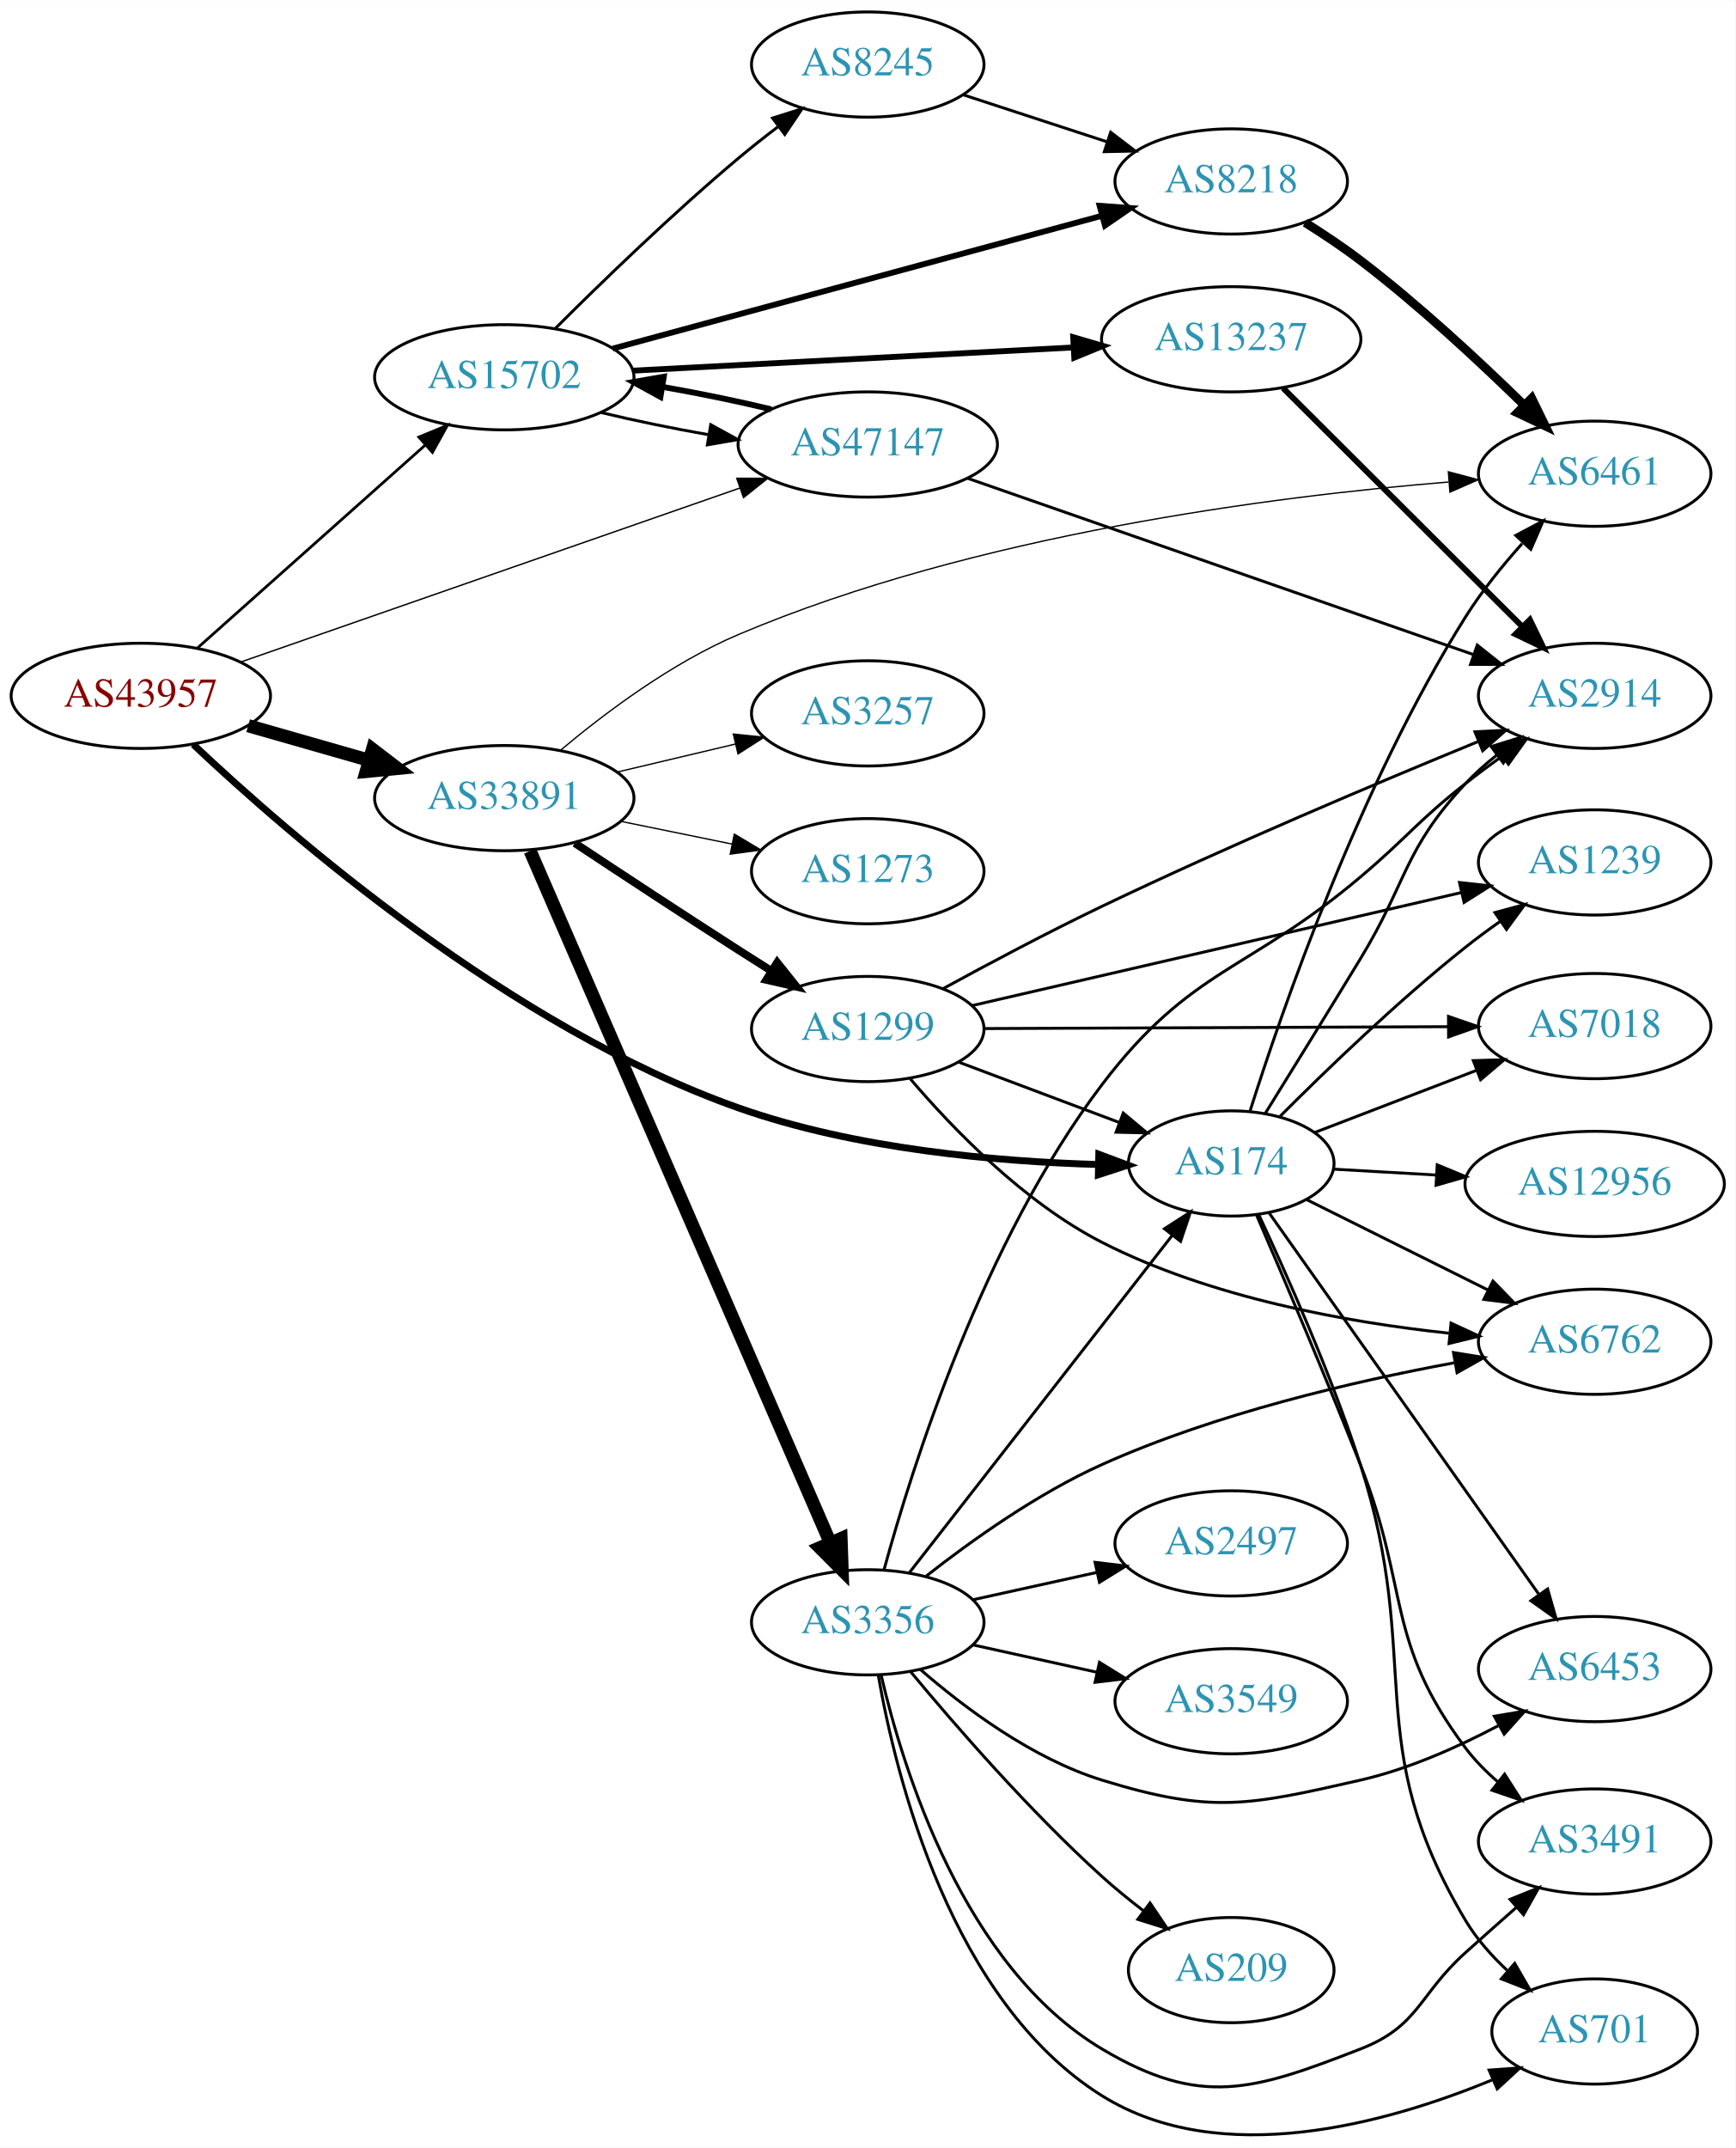
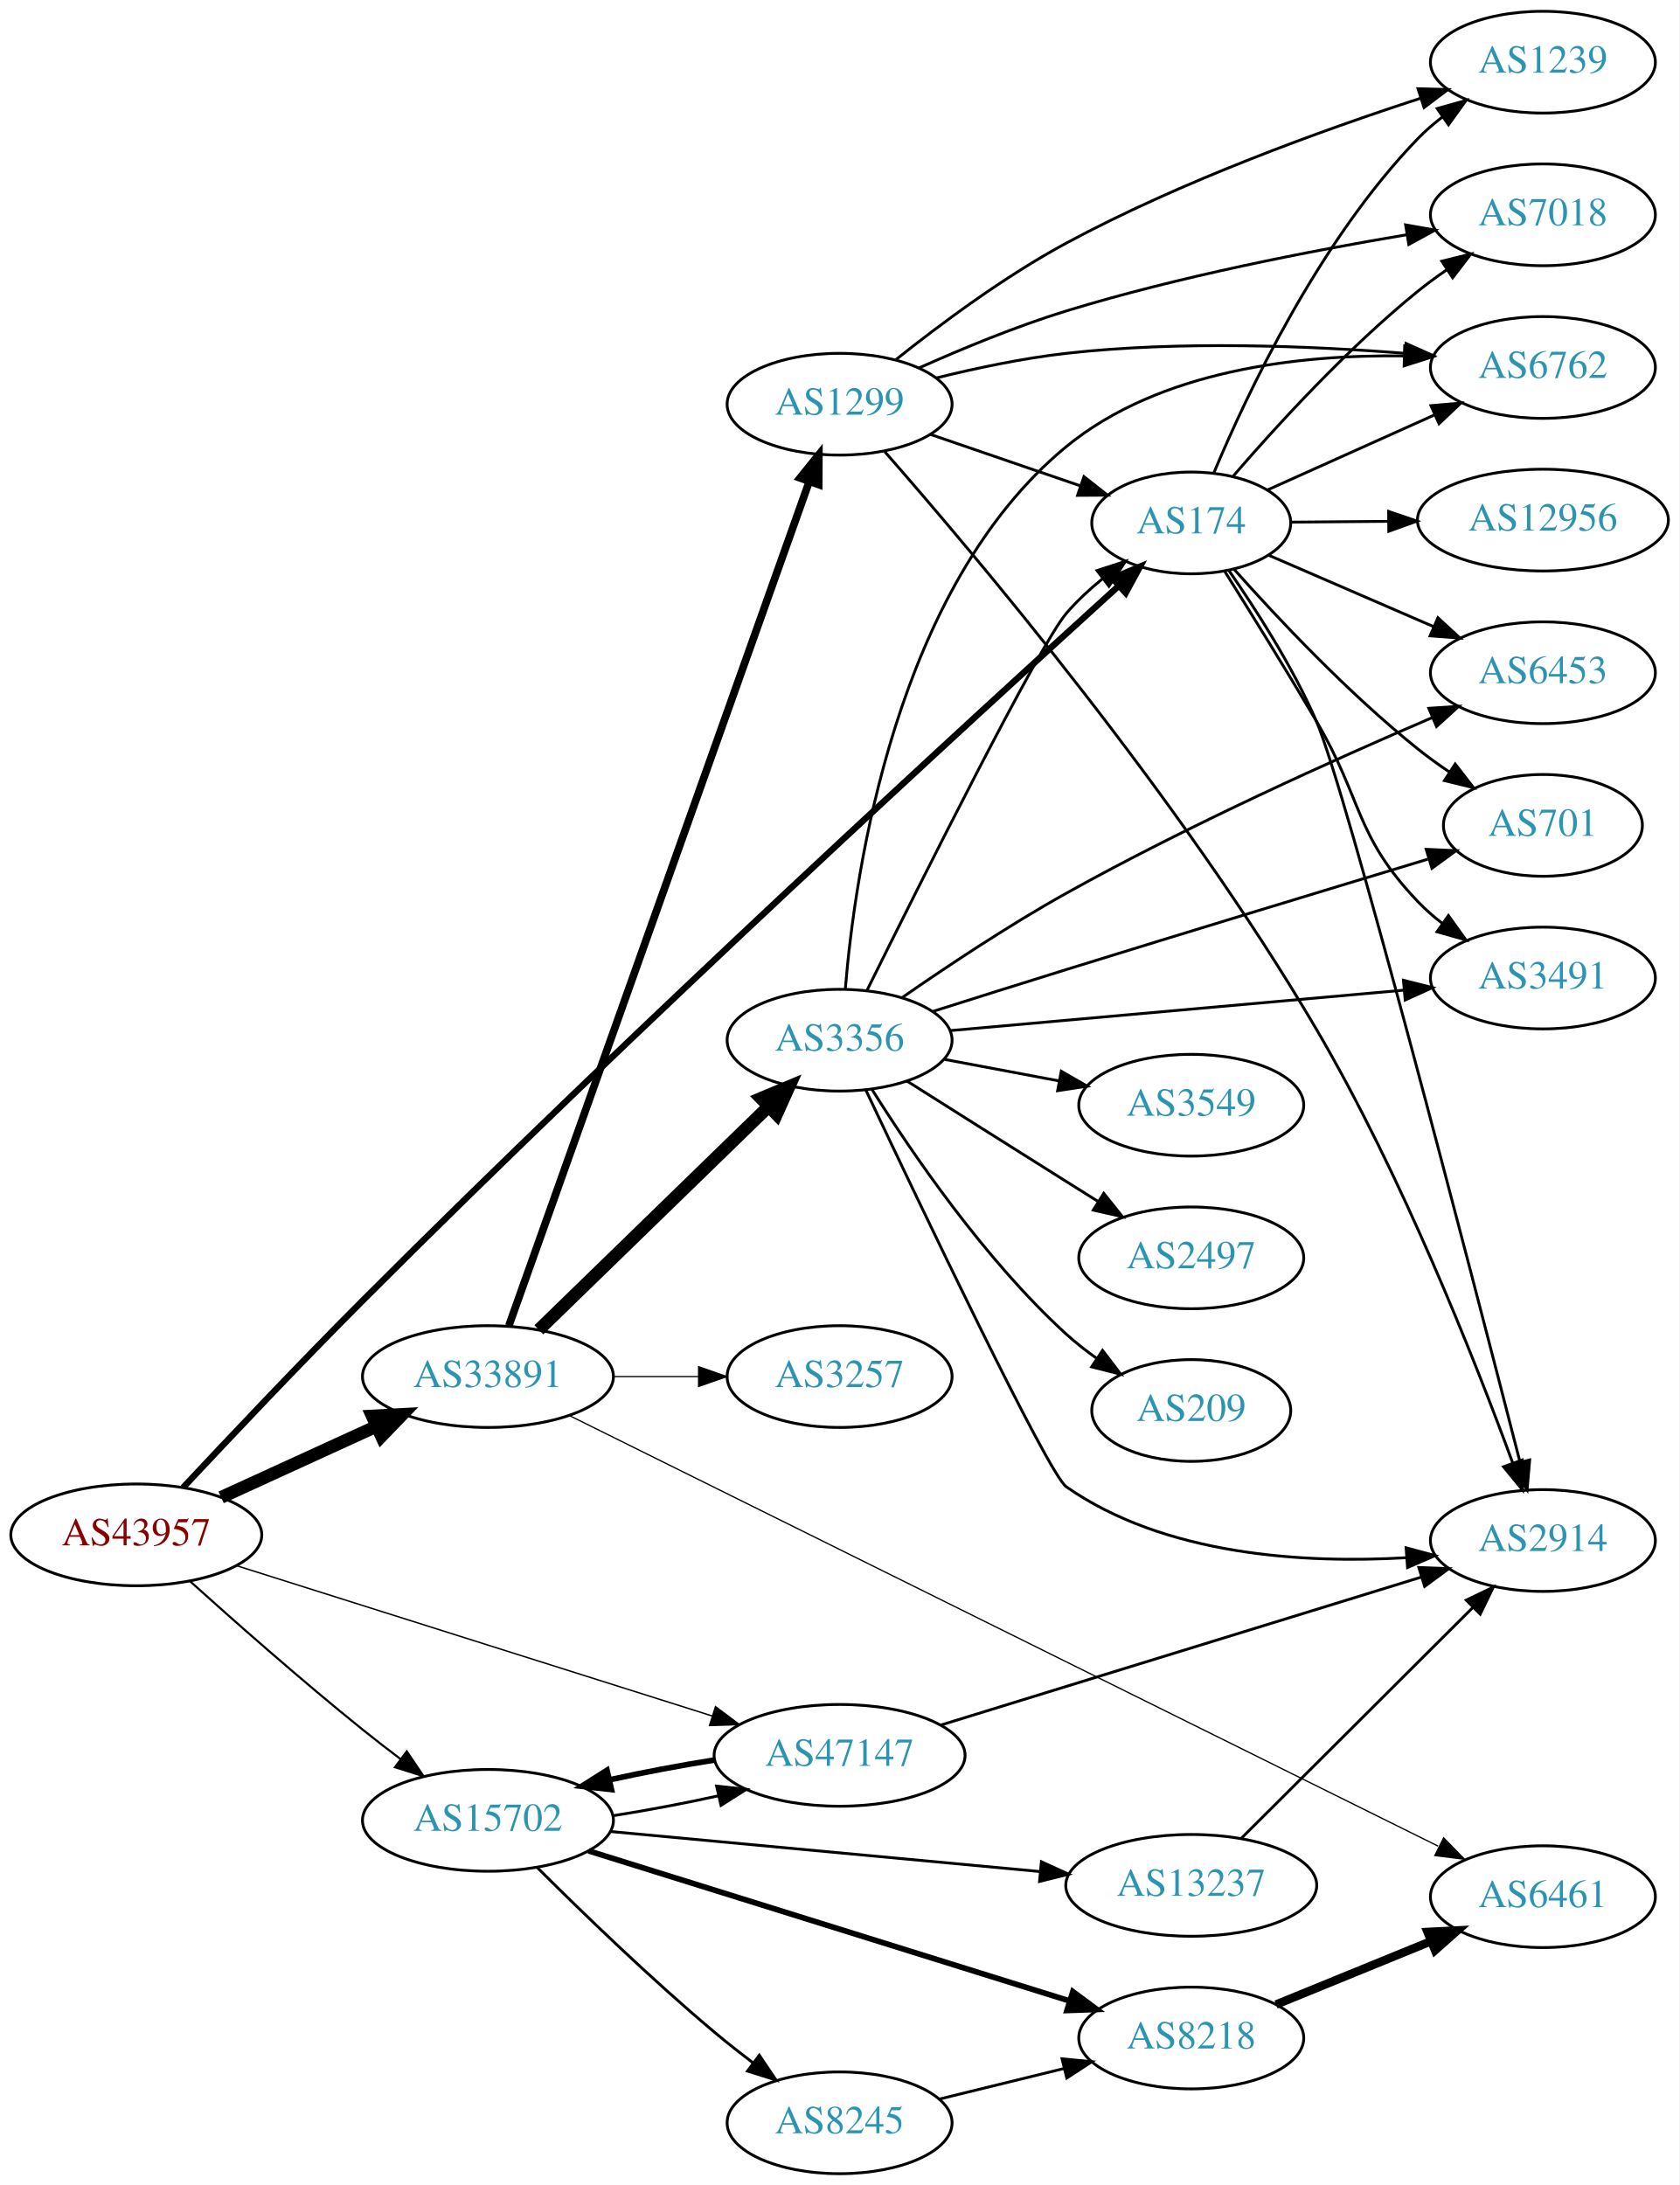
- <svg xmlns="http://www.w3.org/2000/svg" xmlns:xlink="http://www.w3.org/1999/xlink" width="594pt" height="735pt" viewBox="0.00 0.00 593.96 734.78">
-   <g id="graph0" class="graph" transform="scale(1 1) rotate(0) translate(4 730.783)">
-     <polygon fill="white" stroke="none" points="-4,4 -4,-730.783 589.961,-730.783 589.961,4 -4,4" />
+ <svg xmlns="http://www.w3.org/2000/svg" xmlns:xlink="http://www.w3.org/1999/xlink" width="594pt" height="773pt" viewBox="0.00 0.00 593.96 773.00">
+   <g id="graph0" class="graph" transform="scale(1 1) rotate(0) translate(4 769)">
+     <polygon fill="white" stroke="none" points="-4,4 -4,-769 589.961,-769 589.961,4 -4,4" />
    <g id="node1" class="node">
      <g id="a_node1">
        <a xlink:href="/asn/43957" xlink:title="AS43957 ~ WNT Telecommunication GmbH [AT]">
-           <ellipse fill="#ffffff" stroke="black" cx="44.196" cy="-492.783" rx="44.393" ry="18" />
-           <text text-anchor="middle" x="44.196" y="-489.083" font-family="Times,serif" font-size="14.00" fill="#880000">AS43957</text>
+           <ellipse fill="#ffffff" stroke="black" cx="44.196" cy="-226" rx="44.393" ry="18" />
+           <text text-anchor="middle" x="44.196" y="-222.3" font-family="Times,serif" font-size="14.00" fill="#880000">AS43957</text>
        </a>
      </g>
    </g>
    <g id="node2" class="node">
      <g id="a_node2">
        <a xlink:href="/asn/174" xlink:title="AS174 ~ Cogent Communications [US]">
-           <ellipse fill="#ffffff" stroke="black" cx="417.373" cy="-332.783" rx="35.194" ry="18" />
-           <text text-anchor="middle" x="417.373" y="-329.083" font-family="Times,serif" font-size="14.00" fill="#2c94b3">AS174</text>
+           <ellipse fill="#ffffff" stroke="black" cx="417.373" cy="-584" rx="35.194" ry="18" />
+           <text text-anchor="middle" x="417.373" y="-580.3" font-family="Times,serif" font-size="14.00" fill="#2c94b3">AS174</text>
        </a>
      </g>
    </g>
    <g id="edge1" class="edge">
-       <path fill="none" stroke="black" stroke-width="2.368" d="M62.155,-476.146C94.952,-445.177 170.74,-379.333 248.784,-351.783 288.821,-337.649 337.269,-333.431 371.755,-332.43" />
-       <polygon fill="black" stroke="black" stroke-width="2.368" points="372.06,-335.925 381.984,-332.215 371.913,-328.926 372.06,-335.925" />
+       <path fill="none" stroke="black" stroke-width="2.25" d="M60.754,-242.749C76.567,-259.667 101.873,-286.452 124.392,-309 220.845,-405.578 340.772,-515.483 391.678,-561.687" />
+       <polygon fill="black" stroke="black" stroke-width="2.25" points="389.482,-564.42 399.242,-568.543 394.184,-559.234 389.482,-564.42" />
    </g>
    <g id="node3" class="node">
      <g id="a_node3">
        <a xlink:href="/asn/15702" xlink:title="AS15702 ~ Onstage Online GmbH [AT]">
-           <ellipse fill="#ffffff" stroke="black" cx="168.588" cy="-601.783" rx="44.393" ry="18" />
-           <text text-anchor="middle" x="168.588" y="-598.083" font-family="Times,serif" font-size="14.00" fill="#2c94b3">AS15702</text>
+           <ellipse fill="#ffffff" stroke="black" cx="168.588" cy="-125" rx="44.393" ry="18" />
+           <text text-anchor="middle" x="168.588" y="-121.3" font-family="Times,serif" font-size="14.00" fill="#2c94b3">AS15702</text>
        </a>
      </g>
    </g>
    <g id="edge2" class="edge">
-       <path fill="none" stroke="black" stroke-width="0.947" d="M63.519,-509.101C84.249,-527.563 118.17,-557.772 141.622,-578.658" />
-       <polygon fill="black" stroke="black" stroke-width="0.947" points="139.344,-581.316 149.14,-585.353 144,-576.089 139.344,-581.316" />
+       <path fill="none" stroke="black" stroke-width="0.75" d="M63.092,-209.688C78.92,-195.436 102.789,-174.368 124.392,-157 128.665,-153.564 133.252,-150.02 137.784,-146.599" />
+       <polygon fill="black" stroke="black" stroke-width="0.75" points="139.876,-149.405 145.801,-140.621 135.692,-143.793 139.876,-149.405" />
    </g>
    <g id="node4" class="node">
      <g id="a_node4">
        <a xlink:href="/asn/33891" xlink:title="AS33891 ~ CORE-BACKBONE GMBH GLOBAL NETWORK [DE]">
-           <ellipse fill="#ffffff" stroke="black" cx="168.588" cy="-457.783" rx="44.393" ry="18" />
-           <text text-anchor="middle" x="168.588" y="-454.083" font-family="Times,serif" font-size="14.00" fill="#2c94b3">AS33891</text>
+           <ellipse fill="#ffffff" stroke="black" cx="168.588" cy="-282" rx="44.393" ry="18" />
+           <text text-anchor="middle" x="168.588" y="-278.3" font-family="Times,serif" font-size="14.00" fill="#2c94b3">AS33891</text>
        </a>
      </g>
    </g>
    <g id="edge3" class="edge">
-       <path fill="none" stroke="black" stroke-width="4.5" d="M80.926,-482.565C93.871,-478.864 108.667,-474.632 122.324,-470.727" />
-       <polygon fill="black" stroke="black" stroke-width="4.5" points="123.494,-474.488 132.026,-467.953 121.328,-466.916 123.494,-474.488" />
+       <path fill="none" stroke="black" stroke-width="4.5" d="M74.201,-239.271C90.544,-246.749 111.168,-256.185 128.875,-264.287" />
+       <polygon fill="black" stroke="black" stroke-width="4.5" points="127.635,-268.05 138.367,-268.63 130.912,-260.889 127.635,-268.05" />
    </g>
    <g id="node5" class="node">
      <g id="a_node5">
        <a xlink:href="/asn/47147" xlink:title="AS47147 ~ ANEXIA Internetdienstleistungs GmbH [AT]">
-           <ellipse fill="#ffffff" stroke="black" cx="292.98" cy="-578.783" rx="44.393" ry="18" />
-           <text text-anchor="middle" x="292.98" y="-575.083" font-family="Times,serif" font-size="14.00" fill="#2c94b3">AS47147</text>
+           <ellipse fill="#ffffff" stroke="black" cx="292.98" cy="-148" rx="44.393" ry="18" />
+           <text text-anchor="middle" x="292.98" y="-144.3" font-family="Times,serif" font-size="14.00" fill="#2c94b3">AS47147</text>
        </a>
      </g>
    </g>
    <g id="edge4" class="edge">
-       <path fill="none" stroke="black" stroke-width="0.474" d="M78.222,-504.292C122.335,-519.664 200.555,-546.923 249.154,-563.859" />
-       <polygon fill="black" stroke="black" stroke-width="0.474" points="248.161,-567.219 258.756,-567.205 250.464,-560.609 248.161,-567.219" />
+       <path fill="none" stroke="black" stroke-width="0.5" d="M79.51,-215.154C123.496,-201.252 199.819,-177.129 248.019,-161.895" />
+       <polygon fill="black" stroke="black" stroke-width="0.5" points="249.08,-165.23 257.561,-158.879 246.971,-158.555 249.08,-165.23" />
    </g>
    <g id="node6" class="node">
      <g id="a_node6">
-         <a xlink:href="/asn/2914" xlink:title="AS2914 ~ NTT America, Inc. [US]">
-           <ellipse fill="#ffffff" stroke="black" cx="541.765" cy="-492.783" rx="39.794" ry="18" />
-           <text text-anchor="middle" x="541.765" y="-489.083" font-family="Times,serif" font-size="14.00" fill="#2c94b3">AS2914</text>
+         <a xlink:href="/asn/7018" xlink:title="AS7018 ~ AT&amp;T Services, Inc. [US]">
+           <ellipse fill="#ffffff" stroke="black" cx="541.765" cy="-693" rx="39.794" ry="18" />
+           <text text-anchor="middle" x="541.765" y="-689.3" font-family="Times,serif" font-size="14.00" fill="#2c94b3">AS7018</text>
        </a>
      </g>
    </g>
    <g id="edge5" class="edge">
-       <path fill="none" stroke="black" d="M429.084,-350.006C437.861,-364.153 450.582,-384.728 461.569,-402.783 477.735,-429.349 476.323,-440.073 497.569,-462.783 500.742,-466.175 504.36,-469.404 508.121,-472.4" />
-       <polygon fill="black" stroke="black" points="506.341,-475.436 516.464,-478.561 510.499,-469.805 506.341,-475.436" />
+       <path fill="none" stroke="black" d="M432.208,-600.564C447.247,-618.005 472.498,-645.697 497.569,-666 500.816,-668.63 504.336,-671.209 507.918,-673.666" />
+       <polygon fill="black" stroke="black" points="506.003,-676.596 516.287,-679.145 509.837,-670.739 506.003,-676.596" />
    </g>
    <g id="node7" class="node">
      <g id="a_node7">
-         <a xlink:href="/asn/3491" xlink:title="AS3491 ~ PCCW Global, Inc. [US]">
-           <ellipse fill="#ffffff" stroke="black" cx="541.765" cy="-100.783" rx="39.794" ry="18" />
-           <text text-anchor="middle" x="541.765" y="-97.083" font-family="Times,serif" font-size="14.00" fill="#2c94b3">AS3491</text>
+         <a xlink:href="/asn/6762" xlink:title="AS6762 ~ TELECOM ITALIA SPARKLE S.p.A. [IT]">
+           <ellipse fill="#ffffff" stroke="black" cx="541.765" cy="-639" rx="39.794" ry="18" />
+           <text text-anchor="middle" x="541.765" y="-635.3" font-family="Times,serif" font-size="14.00" fill="#2c94b3">AS6762</text>
        </a>
      </g>
    </g>
    <g id="edge6" class="edge">
-       <path fill="none" stroke="black" d="M426.091,-315.012C434.913,-294.556 449.67,-259.901 461.569,-229.783 478.464,-187.015 469.949,-169.549 497.569,-132.783 500.711,-128.6 504.549,-124.714 508.627,-121.196" />
-       <polygon fill="black" stroke="black" points="510.939,-123.83 516.645,-114.903 506.617,-118.324 510.939,-123.83" />
+       <path fill="none" stroke="black" d="M444.329,-595.664C461.497,-603.379 484.278,-613.616 503.388,-622.204" />
+       <polygon fill="black" stroke="black" points="502.158,-625.488 512.714,-626.395 505.028,-619.103 502.158,-625.488" />
    </g>
    <g id="node8" class="node">
      <g id="a_node8">
-         <a xlink:href="/asn/1239" xlink:title="AS1239 ~ Sprint [US]">
-           <ellipse fill="#ffffff" stroke="black" cx="541.765" cy="-435.783" rx="39.794" ry="18" />
-           <text text-anchor="middle" x="541.765" y="-432.083" font-family="Times,serif" font-size="14.00" fill="#2c94b3">AS1239</text>
+         <a xlink:href="/asn/6453" xlink:title="AS6453 ~ TATA COMMUNICATIONS (AMERICA) INC [US]">
+           <ellipse fill="#ffffff" stroke="black" cx="541.765" cy="-531" rx="39.794" ry="18" />
+           <text text-anchor="middle" x="541.765" y="-527.3" font-family="Times,serif" font-size="14.00" fill="#2c94b3">AS6453</text>
        </a>
      </g>
    </g>
    <g id="edge7" class="edge">
-       <path fill="none" stroke="black" d="M434.07,-348.882C449.578,-364.435 474.29,-388.288 497.569,-406.783 501.348,-409.786 505.432,-412.798 509.528,-415.686" />
-       <polygon fill="black" stroke="black" points="507.632,-418.63 517.86,-421.395 511.589,-412.855 507.632,-418.63" />
+       <path fill="none" stroke="black" d="M444.629,-572.63C461.694,-565.24 484.21,-555.49 503.162,-547.283" />
+       <polygon fill="black" stroke="black" points="504.633,-550.46 512.419,-543.275 501.851,-544.037 504.633,-550.46" />
    </g>
    <g id="node9" class="node">
      <g id="a_node9">
-         <a xlink:href="/asn/7018" xlink:title="AS7018 ~ AT&amp;T Services, Inc. [US]">
-           <ellipse fill="#ffffff" stroke="black" cx="541.765" cy="-379.783" rx="39.794" ry="18" />
-           <text text-anchor="middle" x="541.765" y="-376.083" font-family="Times,serif" font-size="14.00" fill="#2c94b3">AS7018</text>
+         <a xlink:href="/asn/701" xlink:title="AS701 ~ UUNET [US]">
+           <ellipse fill="#ffffff" stroke="black" cx="541.765" cy="-477" rx="35.194" ry="18" />
+           <text text-anchor="middle" x="541.765" y="-473.3" font-family="Times,serif" font-size="14.00" fill="#2c94b3">AS701</text>
        </a>
      </g>
    </g>
    <g id="edge8" class="edge">
-       <path fill="none" stroke="black" d="M445.84,-343.331C462.134,-349.588 483.067,-357.626 501.128,-364.562" />
-       <polygon fill="black" stroke="black" points="500.228,-367.966 510.818,-368.283 502.737,-361.431 500.228,-367.966" />
+       <path fill="none" stroke="black" d="M432.563,-567.561C447.696,-550.557 472.842,-523.773 497.569,-504 501.083,-501.19 504.906,-498.431 508.777,-495.813" />
+       <polygon fill="black" stroke="black" points="510.733,-498.715 517.225,-490.342 506.929,-492.839 510.733,-498.715" />
    </g>
    <g id="node10" class="node">
      <g id="a_node10">
-         <a xlink:href="/asn/701" xlink:title="AS701 ~ UUNET [US]">
-           <ellipse fill="#ffffff" stroke="black" cx="541.765" cy="-35.783" rx="35.194" ry="18" />
-           <text text-anchor="middle" x="541.765" y="-32.083" font-family="Times,serif" font-size="14.00" fill="#2c94b3">AS701</text>
+         <a xlink:href="/asn/3491" xlink:title="AS3491 ~ PCCW Global, Inc. [US]">
+           <ellipse fill="#ffffff" stroke="black" cx="541.765" cy="-423" rx="39.794" ry="18" />
+           <text text-anchor="middle" x="541.765" y="-419.3" font-family="Times,serif" font-size="14.00" fill="#2c94b3">AS3491</text>
        </a>
      </g>
    </g>
    <g id="edge9" class="edge">
-       <path fill="none" stroke="black" d="M426.801,-315.267C436.276,-295.044 451.63,-260.603 461.569,-229.783 483.407,-162.062 461.104,-134.885 497.569,-73.783 501.283,-67.559 506.362,-61.811 511.734,-56.768" />
-       <polygon fill="black" stroke="black" points="514.399,-59.092 519.689,-49.912 509.829,-53.789 514.399,-59.092" />
+       <path fill="none" stroke="black" d="M429.219,-566.858C438.076,-552.758 450.836,-532.207 461.569,-514 478.141,-485.885 475.032,-473.604 497.569,-450 500.164,-447.282 503.088,-444.722 506.161,-442.342" />
+       <polygon fill="black" stroke="black" points="508.339,-445.09 514.515,-436.482 504.319,-439.359 508.339,-445.09" />
    </g>
    <g id="node11" class="node">
      <g id="a_node11">
        <a xlink:href="/asn/12956" xlink:title="AS12956 ~ TELXIUS [ES]">
-           <ellipse fill="#ffffff" stroke="black" cx="541.765" cy="-325.783" rx="44.393" ry="18" />
-           <text text-anchor="middle" x="541.765" y="-322.083" font-family="Times,serif" font-size="14.00" fill="#2c94b3">AS12956</text>
+           <ellipse fill="#ffffff" stroke="black" cx="541.765" cy="-585" rx="44.393" ry="18" />
+           <text text-anchor="middle" x="541.765" y="-581.3" font-family="Times,serif" font-size="14.00" fill="#2c94b3">AS12956</text>
        </a>
      </g>
    </g>
    <g id="edge10" class="edge">
-       <path fill="none" stroke="black" d="M452.466,-330.833C463.298,-330.214 475.549,-329.513 487.402,-328.835" />
-       <polygon fill="black" stroke="black" points="487.886,-332.313 497.67,-328.248 487.487,-325.324 487.886,-332.313" />
+       <path fill="none" stroke="black" d="M452.466,-584.279C463.188,-584.366 475.302,-584.465 487.043,-584.561" />
+       <polygon fill="black" stroke="black" points="487.192,-588.062 497.221,-584.644 487.25,-581.063 487.192,-588.062" />
    </g>
    <g id="node12" class="node">
      <g id="a_node12">
-         <a xlink:href="/asn/6453" xlink:title="AS6453 ~ TATA COMMUNICATIONS (AMERICA) INC [US]">
-           <ellipse fill="#ffffff" stroke="black" cx="541.765" cy="-159.783" rx="39.794" ry="18" />
-           <text text-anchor="middle" x="541.765" y="-156.083" font-family="Times,serif" font-size="14.00" fill="#2c94b3">AS6453</text>
+         <a xlink:href="/asn/1239" xlink:title="AS1239 ~ Sprint [US]">
+           <ellipse fill="#ffffff" stroke="black" cx="541.765" cy="-747" rx="39.794" ry="18" />
+           <text text-anchor="middle" x="541.765" y="-743.3" font-family="Times,serif" font-size="14.00" fill="#2c94b3">AS1239</text>
        </a>
      </g>
    </g>
    <g id="edge11" class="edge">
-       <path fill="none" stroke="black" d="M430.331,-315.88C451.846,-285.469 497.197,-221.365 522.58,-185.487" />
-       <polygon fill="black" stroke="black" points="525.658,-187.196 528.577,-177.011 519.944,-183.153 525.658,-187.196" />
+       <path fill="none" stroke="black" d="M425.34,-601.655C436.975,-629.435 462.581,-683.899 497.569,-720 500.184,-722.699 503.122,-725.246 506.203,-727.617" />
+       <polygon fill="black" stroke="black" points="504.368,-730.605 514.569,-733.466 508.379,-724.868 504.368,-730.605" />
    </g>
    <g id="node13" class="node">
      <g id="a_node13">
-         <a xlink:href="/asn/6762" xlink:title="AS6762 ~ TELECOM ITALIA SPARKLE S.p.A. [IT]">
-           <ellipse fill="#ffffff" stroke="black" cx="541.765" cy="-271.783" rx="39.794" ry="18" />
-           <text text-anchor="middle" x="541.765" y="-268.083" font-family="Times,serif" font-size="14.00" fill="#2c94b3">AS6762</text>
+         <a xlink:href="/asn/2914" xlink:title="AS2914 ~ NTT America, Inc. [US]">
+           <ellipse fill="#ffffff" stroke="black" cx="541.765" cy="-224" rx="39.794" ry="18" />
+           <text text-anchor="middle" x="541.765" y="-220.3" font-family="Times,serif" font-size="14.00" fill="#2c94b3">AS2914</text>
        </a>
      </g>
    </g>
    <g id="edge12" class="edge">
-       <path fill="none" stroke="black" d="M443.14,-320.439C460.989,-311.543 485.339,-299.407 505.254,-289.481" />
-       <polygon fill="black" stroke="black" points="506.951,-292.547 514.339,-284.953 503.828,-286.282 506.951,-292.547" />
+       <path fill="none" stroke="black" d="M430.649,-567.208C440.204,-553.477 453.206,-533.255 461.569,-514 472.176,-489.576 516.202,-319.792 533.623,-251.931" />
+       <polygon fill="black" stroke="black" points="537.088,-252.509 536.181,-241.953 530.307,-250.77 537.088,-252.509" />
+     </g>
+     <g id="edge14" class="edge">
+       <path fill="none" stroke="black" d="M212.739,-126.627C224.891,-128.54 238.085,-131.033 250.157,-133.701" />
+       <polygon fill="black" stroke="black" points="249.455,-137.131 259.987,-135.973 251.032,-130.311 249.455,-137.131" />
    </g>
    <g id="node14" class="node">
      <g id="a_node14">
-         <a xlink:href="/asn/6461" xlink:title="AS6461 ~ Zayo Bandwidth [US]">
-           <ellipse fill="#ffffff" stroke="black" cx="541.765" cy="-568.783" rx="39.794" ry="18" />
-           <text text-anchor="middle" x="541.765" y="-565.083" font-family="Times,serif" font-size="14.00" fill="#2c94b3">AS6461</text>
+         <a xlink:href="/asn/8218" xlink:title="AS8218 ~ legacy Neotelecoms [FR]">
+           <ellipse fill="#ffffff" stroke="black" cx="417.373" cy="-48" rx="39.794" ry="18" />
+           <text text-anchor="middle" x="417.373" y="-44.3" font-family="Times,serif" font-size="14.00" fill="#2c94b3">AS8218</text>
        </a>
      </g>
    </g>
    <g id="edge13" class="edge">
-       <path fill="none" stroke="black" d="M423.817,-350.72C434.721,-385.149 461.333,-462.188 497.569,-519.783 503.068,-528.524 510.121,-537.246 516.926,-544.858" />
-       <polygon fill="black" stroke="black" points="514.763,-547.673 524.127,-552.629 519.897,-542.915 514.763,-547.673" />
-     </g>
-     <g id="edge16" class="edge">
-       <path fill="none" stroke="black" d="M201.745,-589.717C213.034,-586.985 226.04,-584.315 238.598,-582.114" />
-       <polygon fill="black" stroke="black" points="239.246,-585.554 248.533,-580.456 238.094,-578.65 239.246,-585.554" />
+       <path fill="none" stroke="black" stroke-width="2" d="M204.162,-114.212C248.746,-100.302 326.24,-76.123 374.226,-61.15" />
+       <polygon fill="black" stroke="black" stroke-width="2" points="375.491,-64.422 383.995,-58.102 373.406,-57.74 375.491,-64.422" />
    </g>
    <g id="node15" class="node">
      <g id="a_node15">
-         <a xlink:href="/asn/13237" xlink:title="AS13237 ~ European Backbone of AS13237 [DE]">
-           <ellipse fill="#ffffff" stroke="black" cx="417.373" cy="-614.783" rx="44.393" ry="18" />
-           <text text-anchor="middle" x="417.373" y="-611.083" font-family="Times,serif" font-size="14.00" fill="#2c94b3">AS13237</text>
-         </a>
-       </g>
-     </g>
-     <g id="edge14" class="edge">
-       <path fill="none" stroke="black" stroke-width="2" d="M212.575,-604.047C254.469,-606.254 318.266,-609.615 363.302,-611.987" />
-       <polygon fill="black" stroke="black" stroke-width="2" points="363.295,-615.492 373.465,-612.523 363.663,-608.501 363.295,-615.492" />
+         <a xlink:href="/asn/8245" xlink:title="AS8245 ~ Video-Broadcast GmbH [AT]">
+           <ellipse fill="#ffffff" stroke="black" cx="292.98" cy="-18" rx="39.794" ry="18" />
+           <text text-anchor="middle" x="292.98" y="-14.3" font-family="Times,serif" font-size="14.00" fill="#2c94b3">AS8245</text>
+         </a>
+       </g>
+     </g>
+     <g id="edge15" class="edge">
+       <path fill="none" stroke="black" d="M186.039,-108.298C201.693,-92.681 226.15,-68.983 248.784,-50 253.075,-46.402 257.727,-42.732 262.336,-39.222" />
+       <polygon fill="black" stroke="black" points="264.579,-41.916 270.497,-33.128 260.39,-36.307 264.579,-41.916" />
    </g>
    <g id="node16" class="node">
      <g id="a_node16">
-         <a xlink:href="/asn/8218" xlink:title="AS8218 ~ legacy Neotelecoms [FR]">
-           <ellipse fill="#ffffff" stroke="black" cx="417.373" cy="-668.783" rx="39.794" ry="18" />
-           <text text-anchor="middle" x="417.373" y="-665.083" font-family="Times,serif" font-size="14.00" fill="#2c94b3">AS8218</text>
-         </a>
-       </g>
-     </g>
-     <g id="edge15" class="edge">
-       <path fill="none" stroke="black" stroke-width="2" d="M205.737,-611.597C250.233,-623.678 325.719,-644.171 373.211,-657.065" />
-       <polygon fill="black" stroke="black" stroke-width="2" points="372.332,-660.453 382.9,-659.695 374.166,-653.697 372.332,-660.453" />
+         <a xlink:href="/asn/13237" xlink:title="AS13237 ~ European Backbone of AS13237 [DE]">
+           <ellipse fill="#ffffff" stroke="black" cx="417.373" cy="-102" rx="44.393" ry="18" />
+           <text text-anchor="middle" x="417.373" y="-98.3" font-family="Times,serif" font-size="14.00" fill="#2c94b3">AS13237</text>
+         </a>
+       </g>
+     </g>
+     <g id="edge16" class="edge">
+       <path fill="none" stroke="black" d="M211.732,-121.072C253.75,-117.156 318.397,-111.131 363.76,-106.903" />
+       <polygon fill="black" stroke="black" points="364.358,-110.363 373.99,-105.95 363.708,-103.393 364.358,-110.363" />
    </g>
    <g id="node17" class="node">
      <g id="a_node17">
-         <a xlink:href="/asn/8245" xlink:title="AS8245 ~ Video-Broadcast GmbH [AT]">
-           <ellipse fill="#ffffff" stroke="black" cx="292.98" cy="-708.783" rx="39.794" ry="18" />
-           <text text-anchor="middle" x="292.98" y="-705.083" font-family="Times,serif" font-size="14.00" fill="#2c94b3">AS8245</text>
-         </a>
-       </g>
-     </g>
-     <g id="edge17" class="edge">
-       <path fill="none" stroke="black" d="M186.039,-618.485C201.693,-634.102 226.15,-657.8 248.784,-676.783 253.075,-680.381 257.727,-684.051 262.336,-687.56" />
-       <polygon fill="black" stroke="black" points="260.39,-690.476 270.497,-693.655 264.579,-684.867 260.39,-690.476" />
-     </g>
-     <g id="edge23" class="edge">
-       <path fill="none" stroke="black" stroke-width="0.45" d="M187.729,-474.082C202.953,-486.861 225.837,-504.059 248.784,-513.783 329.655,-548.054 432.121,-561.068 491.676,-565.94" />
-       <polygon fill="black" stroke="black" stroke-width="0.45" points="491.685,-569.451 501.925,-566.733 492.225,-562.472 491.685,-569.451" />
+         <a xlink:href="/asn/6461" xlink:title="AS6461 ~ Zayo Bandwidth [US]">
+           <ellipse fill="#ffffff" stroke="black" cx="541.765" cy="-98" rx="39.794" ry="18" />
+           <text text-anchor="middle" x="541.765" y="-94.3" font-family="Times,serif" font-size="14.00" fill="#2c94b3">AS6461</text>
+         </a>
+       </g>
+     </g>
+     <g id="edge24" class="edge">
+       <path fill="none" stroke="black" stroke-width="0.45" d="M197.487,-268.17C263.802,-235.296 430.826,-152.499 504.683,-115.887" />
+       <polygon fill="black" stroke="black" stroke-width="0.45" points="506.645,-118.821 514.05,-111.243 503.536,-112.549 506.645,-118.821" />
    </g>
    <g id="node18" class="node">
      <g id="a_node18">
        <a xlink:href="/asn/3257" xlink:title="AS3257 ~ GTT [DE]">
-           <ellipse fill="#ffffff" stroke="black" cx="292.98" cy="-486.783" rx="39.794" ry="18" />
-           <text text-anchor="middle" x="292.98" y="-483.083" font-family="Times,serif" font-size="14.00" fill="#2c94b3">AS3257</text>
-         </a>
-       </g>
-     </g>
-     <g id="edge24" class="edge">
-       <path fill="none" stroke="black" stroke-width="0.45" d="M207.309,-466.721C220.07,-469.744 234.437,-473.148 247.662,-476.282" />
-       <polygon fill="black" stroke="black" stroke-width="0.45" points="246.971,-479.715 257.508,-478.615 248.585,-472.904 246.971,-479.715" />
+           <ellipse fill="#ffffff" stroke="black" cx="292.98" cy="-282" rx="39.794" ry="18" />
+           <text text-anchor="middle" x="292.98" y="-278.3" font-family="Times,serif" font-size="14.00" fill="#2c94b3">AS3257</text>
+         </a>
+       </g>
+     </g>
+     <g id="edge21" class="edge">
+       <path fill="none" stroke="black" stroke-width="0.45" d="M213.084,-282C222.773,-282 233.11,-282 243.002,-282" />
+       <polygon fill="black" stroke="black" stroke-width="0.45" points="243.105,-285.5 253.105,-282 243.105,-278.5 243.105,-285.5" />
    </g>
    <g id="node19" class="node">
      <g id="a_node19">
-         <a xlink:href="/asn/3356" xlink:title="AS3356 ~ Level 3 Parent, LLC [US]">
-           <ellipse fill="#ffffff" stroke="black" cx="292.98" cy="-175.783" rx="39.794" ry="18" />
-           <text text-anchor="middle" x="292.98" y="-172.083" font-family="Times,serif" font-size="14.00" fill="#2c94b3">AS3356</text>
-         </a>
-       </g>
-     </g>
-     <g id="edge25" class="edge">
-       <path fill="none" stroke="black" stroke-width="4.5" d="M177.431,-439.714C198.285,-391.664 255.211,-260.502 280.084,-203.192" />
-       <polygon fill="black" stroke="black" stroke-width="4.5" points="283.834,-204.443 284.203,-193.702 276.61,-201.307 283.834,-204.443" />
+         <a xlink:href="/asn/1299" xlink:title="AS1299 ~ Telia Carrier [EU]">
+           <ellipse fill="#ffffff" stroke="black" cx="292.98" cy="-626" rx="39.794" ry="18" />
+           <text text-anchor="middle" x="292.98" y="-622.3" font-family="Times,serif" font-size="14.00" fill="#2c94b3">AS1299</text>
+         </a>
+       </g>
+     </g>
+     <g id="edge22" class="edge">
+       <path fill="none" stroke="black" stroke-width="2.7" d="M175.996,-300.011C196.113,-356.553 258.104,-530.785 282.23,-598.596" />
+       <polygon fill="black" stroke="black" stroke-width="2.7" points="278.986,-599.919 285.636,-608.168 285.581,-597.573 278.986,-599.919" />
    </g>
    <g id="node20" class="node">
      <g id="a_node20">
-         <a xlink:href="/asn/1299" xlink:title="AS1299 ~ Telia Carrier [EU]">
-           <ellipse fill="#ffffff" stroke="black" cx="292.98" cy="-378.783" rx="39.794" ry="18" />
-           <text text-anchor="middle" x="292.98" y="-375.083" font-family="Times,serif" font-size="14.00" fill="#2c94b3">AS1299</text>
-         </a>
-       </g>
+         <a xlink:href="/asn/3356" xlink:title="AS3356 ~ Level 3 Parent, LLC [US]">
+           <ellipse fill="#ffffff" stroke="black" cx="292.98" cy="-401" rx="39.794" ry="18" />
+           <text text-anchor="middle" x="292.98" y="-397.3" font-family="Times,serif" font-size="14.00" fill="#2c94b3">AS3356</text>
+         </a>
+       </g>
+     </g>
+     <g id="edge23" class="edge">
+       <path fill="none" stroke="black" stroke-width="4.5" d="M186.606,-298.546C207.706,-319.061 243.809,-354.164 267.784,-377.474" />
+       <polygon fill="black" stroke="black" stroke-width="4.5" points="265.192,-380.446 275.107,-384.594 270.682,-374.8 265.192,-380.446" />
+     </g>
+     <g id="edge19" class="edge">
+       <path fill="none" stroke="black" stroke-width="2" d="M248.533,-146.326C236.609,-144.443 223.699,-142.005 211.843,-139.394" />
+       <polygon fill="black" stroke="black" stroke-width="2" points="212.276,-135.903 201.745,-137.066 210.703,-142.724 212.276,-135.903" />
+     </g>
+     <g id="edge18" class="edge">
+       <path fill="none" stroke="black" d="M328.815,-158.728C373.47,-172.48 450.829,-196.303 498.714,-211.05" />
+       <polygon fill="black" stroke="black" points="497.875,-214.454 508.462,-214.052 499.935,-207.764 497.875,-214.454" />
+     </g>
+     <g id="edge17" class="edge">
+       <path fill="none" stroke="black" stroke-width="3" d="M447.378,-59.849C463.72,-66.526 484.345,-74.951 502.052,-82.185" />
+       <polygon fill="black" stroke="black" stroke-width="3" points="500.963,-85.521 511.544,-86.062 503.61,-79.04 500.963,-85.521" />
+     </g>
+     <g id="edge20" class="edge">
+       <path fill="none" stroke="black" d="M328.399,-26.436C342.072,-29.788 357.965,-33.684 372.452,-37.234" />
+       <polygon fill="black" stroke="black" points="371.666,-40.645 382.212,-39.627 373.333,-33.847 371.666,-40.645" />
+     </g>
+     <g id="edge39" class="edge">
+       <path fill="none" stroke="black" d="M435.134,-118.708C456.283,-139.789 492.794,-176.183 516.863,-200.175" />
+       <polygon fill="black" stroke="black" points="514.652,-202.913 524.206,-207.494 519.594,-197.955 514.652,-202.913" />
+     </g>
+     <g id="edge36" class="edge">
+       <path fill="none" stroke="black" d="M325.182,-615.293C341.285,-609.767 361.07,-602.977 378.091,-597.137" />
+       <polygon fill="black" stroke="black" points="379.422,-600.38 387.745,-593.824 377.15,-593.759 379.422,-600.38" />
+     </g>
+     <g id="edge34" class="edge">
+       <path fill="none" stroke="black" d="M320.986,-638.793C336.076,-645.547 355.375,-653.542 373.176,-659 413.047,-671.224 459.62,-680.27 493.537,-685.945" />
+       <polygon fill="black" stroke="black" points="493.2,-689.436 503.634,-687.598 494.331,-682.528 493.2,-689.436" />
+     </g>
+     <g id="edge37" class="edge">
+       <path fill="none" stroke="black" d="M327.223,-635.294C341.279,-638.769 357.903,-642.286 373.176,-644 413.416,-648.515 459.409,-646.647 493.021,-644" />
+       <polygon fill="black" stroke="black" points="493.362,-647.483 503.034,-643.159 492.776,-640.508 493.362,-647.483" />
+     </g>
+     <g id="edge35" class="edge">
+       <path fill="none" stroke="black" d="M312.904,-641.775C328.396,-654.145 351.255,-671.186 373.176,-683 413.85,-704.921 463.664,-722.929 498.365,-734.196" />
+       <polygon fill="black" stroke="black" points="497.585,-737.622 508.176,-737.334 499.717,-730.954 497.585,-737.622" />
+     </g>
+     <g id="edge38" class="edge">
+       <path fill="none" stroke="black" d="M308.932,-609.232C340.199,-573.583 413.563,-486.816 461.569,-405 491.953,-353.216 517.813,-287.625 531.13,-251.319" />
+       <polygon fill="black" stroke="black" points="534.43,-252.485 534.546,-241.891 527.848,-250.1 534.43,-252.485" />
+     </g>
+     <g id="edge31" class="edge">
+       <path fill="none" stroke="black" d="M302.726,-418.743C321.269,-456.202 363.622,-540.842 373.176,-552 376.894,-556.342 381.306,-560.438 385.867,-564.158" />
+       <polygon fill="black" stroke="black" points="384.036,-567.162 394.119,-570.417 388.267,-561.585 384.036,-567.162" />
+     </g>
+     <g id="edge33" class="edge">
+       <path fill="none" stroke="black" d="M294.997,-419.029C298.354,-460.176 312.666,-561.277 373.176,-611 406.262,-638.187 455.715,-643.544 492.333,-643.087" />
+       <polygon fill="black" stroke="black" points="492.875,-646.574 502.774,-642.797 492.68,-639.576 492.875,-646.574" />
    </g>
    <g id="edge26" class="edge">
-       <path fill="none" stroke="black" stroke-width="2.7" d="M192.717,-442.401C208.464,-431.977 229.811,-417.94 248.784,-405.783 252.387,-403.475 256.17,-401.075 259.937,-398.701" />
-       <polygon fill="black" stroke="black" stroke-width="2.7" points="261.996,-401.541 268.606,-393.261 258.275,-395.612 261.996,-401.541" />
+       <path fill="none" stroke="black" d="M314.97,-415.989C330.638,-426.877 352.773,-441.632 373.176,-453 416.356,-477.057 468.24,-500.4 502.725,-515.181" />
+       <polygon fill="black" stroke="black" points="501.397,-518.419 511.969,-519.116 504.139,-511.978 501.397,-518.419" />
+     </g>
+     <g id="edge29" class="edge">
+       <path fill="none" stroke="black" d="M325.94,-411.172C340.36,-415.74 357.615,-421.176 373.176,-426 416.877,-439.547 467.09,-454.784 501.07,-465.046" />
+       <polygon fill="black" stroke="black" points="500.484,-468.526 511.069,-468.064 502.507,-461.824 500.484,-468.526" />
+     </g>
+     <g id="edge30" class="edge">
+       <path fill="none" stroke="black" d="M332,-404.389C375.114,-408.233 445.504,-414.508 492.47,-418.695" />
+       <polygon fill="black" stroke="black" points="492.431,-422.205 502.702,-419.607 493.053,-415.233 492.431,-422.205" />
+     </g>
+     <g id="edge32" class="edge">
+       <path fill="none" stroke="black" d="M302.217,-383.467C321.188,-343.245 366.824,-247.435 373.176,-243 408.03,-218.665 457.246,-215.82 493.327,-217.917" />
+       <polygon fill="black" stroke="black" points="493.374,-221.429 503.602,-218.666 493.883,-214.448 493.374,-221.429" />
    </g>
    <g id="node21" class="node">
      <g id="a_node21">
-         <a xlink:href="/asn/1273" xlink:title="AS1273 ~ Vodafone Group PLC [EU]">
-           <ellipse fill="#ffffff" stroke="black" cx="292.98" cy="-432.783" rx="39.794" ry="18" />
-           <text text-anchor="middle" x="292.98" y="-429.083" font-family="Times,serif" font-size="14.00" fill="#2c94b3">AS1273</text>
-         </a>
-       </g>
-     </g>
-     <g id="edge27" class="edge">
-       <path fill="none" stroke="black" stroke-width="0.45" d="M208.314,-449.873C220.471,-447.39 234.003,-444.626 246.579,-442.057" />
-       <polygon fill="black" stroke="black" stroke-width="0.45" points="247.318,-445.478 256.415,-440.048 245.917,-438.62 247.318,-445.478" />
-     </g>
-     <g id="edge21" class="edge">
-       <path fill="none" stroke="black" stroke-width="2" d="M259.987,-590.81C248.599,-593.57 235.45,-596.269 222.767,-598.488" />
-       <polygon fill="black" stroke="black" stroke-width="2" points="222.029,-595.062 212.739,-600.156 223.178,-601.967 222.029,-595.062" />
-     </g>
-     <g id="edge20" class="edge">
-       <path fill="none" stroke="black" d="M327.007,-567.274C371.856,-551.645 451.964,-523.728 500.35,-506.867" />
-       <polygon fill="black" stroke="black" points="501.585,-510.143 509.877,-503.547 499.282,-503.533 501.585,-510.143" />
-     </g>
-     <g id="edge18" class="edge">
-       <path fill="none" stroke="black" stroke-width="2" d="M435.134,-598.075C456.283,-576.994 492.794,-540.6 516.863,-516.608" />
-       <polygon fill="black" stroke="black" stroke-width="2" points="519.594,-518.828 524.206,-509.289 514.652,-513.87 519.594,-518.828" />
-     </g>
-     <g id="edge19" class="edge">
-       <path fill="none" stroke="black" stroke-width="3" d="M442.67,-654.698C448.981,-650.744 455.662,-646.289 461.569,-641.783 481.445,-626.62 502.161,-607.384 517.418,-592.466" />
-       <polygon fill="black" stroke="black" stroke-width="3" points="520.216,-594.622 524.866,-585.102 515.294,-589.644 520.216,-594.622" />
-     </g>
-     <g id="edge22" class="edge">
-       <path fill="none" stroke="black" d="M325.499,-698.482C340.515,-693.575 358.676,-687.639 374.803,-682.369" />
-       <polygon fill="black" stroke="black" points="376.117,-685.621 384.535,-679.188 373.942,-678.968 376.117,-685.621" />
-     </g>
-     <g id="edge33" class="edge">
-       <path fill="none" stroke="black" d="M307.311,-192.884C329.037,-220.752 372.161,-276.07 397.182,-308.166" />
-       <polygon fill="black" stroke="black" points="394.519,-310.443 403.427,-316.177 400.039,-306.139 394.519,-310.443" />
-     </g>
-     <g id="edge34" class="edge">
-       <path fill="none" stroke="black" d="M298.552,-193.752C308.037,-228.506 332.436,-306.221 373.176,-359.783 403.682,-399.889 423.083,-398.257 461.569,-430.783 477.919,-444.601 480.747,-449.542 497.569,-462.783 501.591,-465.949 505.923,-469.167 510.237,-472.263" />
-       <polygon fill="black" stroke="black" points="508.229,-475.129 518.422,-478.018 512.255,-469.403 508.229,-475.129" />
-     </g>
-     <g id="edge35" class="edge">
-       <path fill="none" stroke="black" d="M297.551,-157.774C305.058,-125.36 325.848,-57.953 373.176,-29.783 406.935,-9.69 424.956,-15.541 461.569,-29.783 481.797,-37.652 481.419,-48.281 497.569,-62.783 503.189,-67.83 509.258,-73.211 515.02,-78.289" />
-       <polygon fill="black" stroke="black" points="512.795,-80.993 522.617,-84.965 517.416,-75.734 512.795,-80.993" />
-     </g>
-     <g id="edge32" class="edge">
-       <path fill="none" stroke="black" d="M296.553,-157.809C302.644,-122.788 321.524,-46.026 373.176,-13.783 413.792,11.57 470.711,-4.33 506.653,-19.198" />
-       <polygon fill="black" stroke="black" points="505.636,-22.571 516.204,-23.329 508.415,-16.146 505.636,-22.571" />
-     </g>
-     <g id="edge36" class="edge">
-       <path fill="none" stroke="black" d="M310.902,-159.72C325.926,-146.647 349.165,-129.19 373.176,-121.783 410.716,-110.203 423.262,-113.068 461.569,-121.783 477.879,-125.494 494.752,-133.001 508.711,-140.37" />
-       <polygon fill="black" stroke="black" points="507.417,-143.652 517.866,-145.401 510.788,-137.517 507.417,-143.652" />
-     </g>
-     <g id="edge29" class="edge">
-       <path fill="none" stroke="black" d="M313.004,-191.613C328.369,-203.667 351.012,-219.832 373.176,-229.783 411.986,-247.207 459.232,-258.216 493.654,-264.57" />
-       <polygon fill="black" stroke="black" points="493.443,-268.087 503.902,-266.394 494.67,-261.196 493.443,-268.087" />
+         <a xlink:href="/asn/3549" xlink:title="AS3549 ~ Level 3 Parent, LLC [US]">
+           <ellipse fill="#ffffff" stroke="black" cx="417.373" cy="-378" rx="39.794" ry="18" />
+           <text text-anchor="middle" x="417.373" y="-374.3" font-family="Times,serif" font-size="14.00" fill="#2c94b3">AS3549</text>
+         </a>
+       </g>
+     </g>
+     <g id="edge25" class="edge">
+       <path fill="none" stroke="black" d="M330.04,-394.224C342.739,-391.837 357.186,-389.122 370.58,-386.605" />
+       <polygon fill="black" stroke="black" points="371.389,-390.015 380.571,-384.728 370.096,-383.135 371.389,-390.015" />
    </g>
    <g id="node22" class="node">
      <g id="a_node22">
        <a xlink:href="/asn/2497" xlink:title="AS2497 ~ Internet Initiative Japan Inc. [JP]">
-           <ellipse fill="#ffffff" stroke="black" cx="417.373" cy="-202.783" rx="39.794" ry="18" />
-           <text text-anchor="middle" x="417.373" y="-199.083" font-family="Times,serif" font-size="14.00" fill="#2c94b3">AS2497</text>
-         </a>
-       </g>
-     </g>
-     <g id="edge28" class="edge">
-       <path fill="none" stroke="black" d="M329.053,-183.52C342.24,-186.429 357.42,-189.778 371.386,-192.859" />
-       <polygon fill="black" stroke="black" points="370.776,-196.308 381.295,-195.045 372.284,-189.473 370.776,-196.308" />
+           <ellipse fill="#ffffff" stroke="black" cx="417.373" cy="-324" rx="39.794" ry="18" />
+           <text text-anchor="middle" x="417.373" y="-320.3" font-family="Times,serif" font-size="14.00" fill="#2c94b3">AS2497</text>
+         </a>
+       </g>
+     </g>
+     <g id="edge27" class="edge">
+       <path fill="none" stroke="black" d="M316.836,-386.532C332.646,-376.533 354.175,-362.936 373.176,-351 376.799,-348.724 380.595,-346.344 384.37,-343.981" />
+       <polygon fill="black" stroke="black" points="386.424,-346.824 393.046,-338.554 382.712,-340.89 386.424,-346.824" />
    </g>
    <g id="node23" class="node">
      <g id="a_node23">
-         <a xlink:href="/asn/3549" xlink:title="AS3549 ~ Level 3 Parent, LLC [US]">
-           <ellipse fill="#ffffff" stroke="black" cx="417.373" cy="-148.783" rx="39.794" ry="18" />
-           <text text-anchor="middle" x="417.373" y="-145.083" font-family="Times,serif" font-size="14.00" fill="#2c94b3">AS3549</text>
-         </a>
-       </g>
-     </g>
-     <g id="edge30" class="edge">
-       <path fill="none" stroke="black" d="M329.053,-168.046C342.24,-165.137 357.42,-161.788 371.386,-158.707" />
-       <polygon fill="black" stroke="black" points="372.284,-162.093 381.295,-156.521 370.776,-155.258 372.284,-162.093" />
-     </g>
-     <g id="node24" class="node">
-       <g id="a_node24">
        <a xlink:href="/asn/209" xlink:title="AS209 ~ CenturyLink Communications, LLC [US]">
-           <ellipse fill="#ffffff" stroke="black" cx="417.373" cy="-56.783" rx="35.194" ry="18" />
-           <text text-anchor="middle" x="417.373" y="-53.083" font-family="Times,serif" font-size="14.00" fill="#2c94b3">AS209</text>
-         </a>
-       </g>
-     </g>
-     <g id="edge31" class="edge">
-       <path fill="none" stroke="black" d="M307.685,-158.853C322.813,-140.632 348.326,-111.245 373.176,-88.783 377.612,-84.774 382.533,-80.767 387.418,-77.013" />
-       <polygon fill="black" stroke="black" points="389.588,-79.76 395.514,-70.977 385.405,-74.148 389.588,-79.76" />
-     </g>
-     <g id="edge38" class="edge">
-       <path fill="none" stroke="black" d="M324.235,-367.412C340.839,-361.172 361.568,-353.381 379.157,-346.77" />
-       <polygon fill="black" stroke="black" points="380.43,-350.031 388.559,-343.236 377.967,-343.478 380.43,-350.031" />
-     </g>
-     <g id="edge41" class="edge">
-       <path fill="none" stroke="black" d="M318.682,-392.553C334.172,-401.019 354.649,-411.908 373.176,-420.783 416.586,-441.576 467.526,-463.059 501.752,-477.083" />
-       <polygon fill="black" stroke="black" points="500.795,-480.473 511.376,-481.01 503.439,-473.992 500.795,-480.473" />
-     </g>
-     <g id="edge37" class="edge">
-       <path fill="none" stroke="black" d="M328.555,-386.769C372.395,-396.895 448.058,-414.37 496.194,-425.488" />
-       <polygon fill="black" stroke="black" points="495.496,-428.919 506.027,-427.76 497.071,-422.099 495.496,-428.919" />
-     </g>
-     <g id="edge39" class="edge">
-       <path fill="none" stroke="black" d="M332.812,-378.94C375.718,-379.114 444.907,-379.395 491.572,-379.584" />
-       <polygon fill="black" stroke="black" points="491.738,-383.084 501.753,-379.625 491.767,-376.084 491.738,-383.084" />
-     </g>
-     <g id="edge40" class="edge">
-       <path fill="none" stroke="black" d="M307.529,-361.745C321.956,-344.824 346.368,-319.483 373.176,-305.783 410.311,-286.806 457.151,-278.418 491.865,-274.712" />
-       <polygon fill="black" stroke="black" points="492.61,-278.156 502.225,-273.706 491.933,-271.189 492.61,-278.156" />
+           <ellipse fill="#ffffff" stroke="black" cx="417.373" cy="-270" rx="35.194" ry="18" />
+           <text text-anchor="middle" x="417.373" y="-266.3" font-family="Times,serif" font-size="14.00" fill="#2c94b3">AS209</text>
+         </a>
+       </g>
+     </g>
+     <g id="edge28" class="edge">
+       <path fill="none" stroke="black" d="M304.408,-383.634C318.197,-361.648 344.165,-323.454 373.176,-297 376.501,-293.968 380.21,-291.076 384.02,-288.386" />
+       <polygon fill="black" stroke="black" points="385.993,-291.278 392.41,-282.847 382.136,-285.436 385.993,-291.278" />
    </g>
  </g>
</svg>
